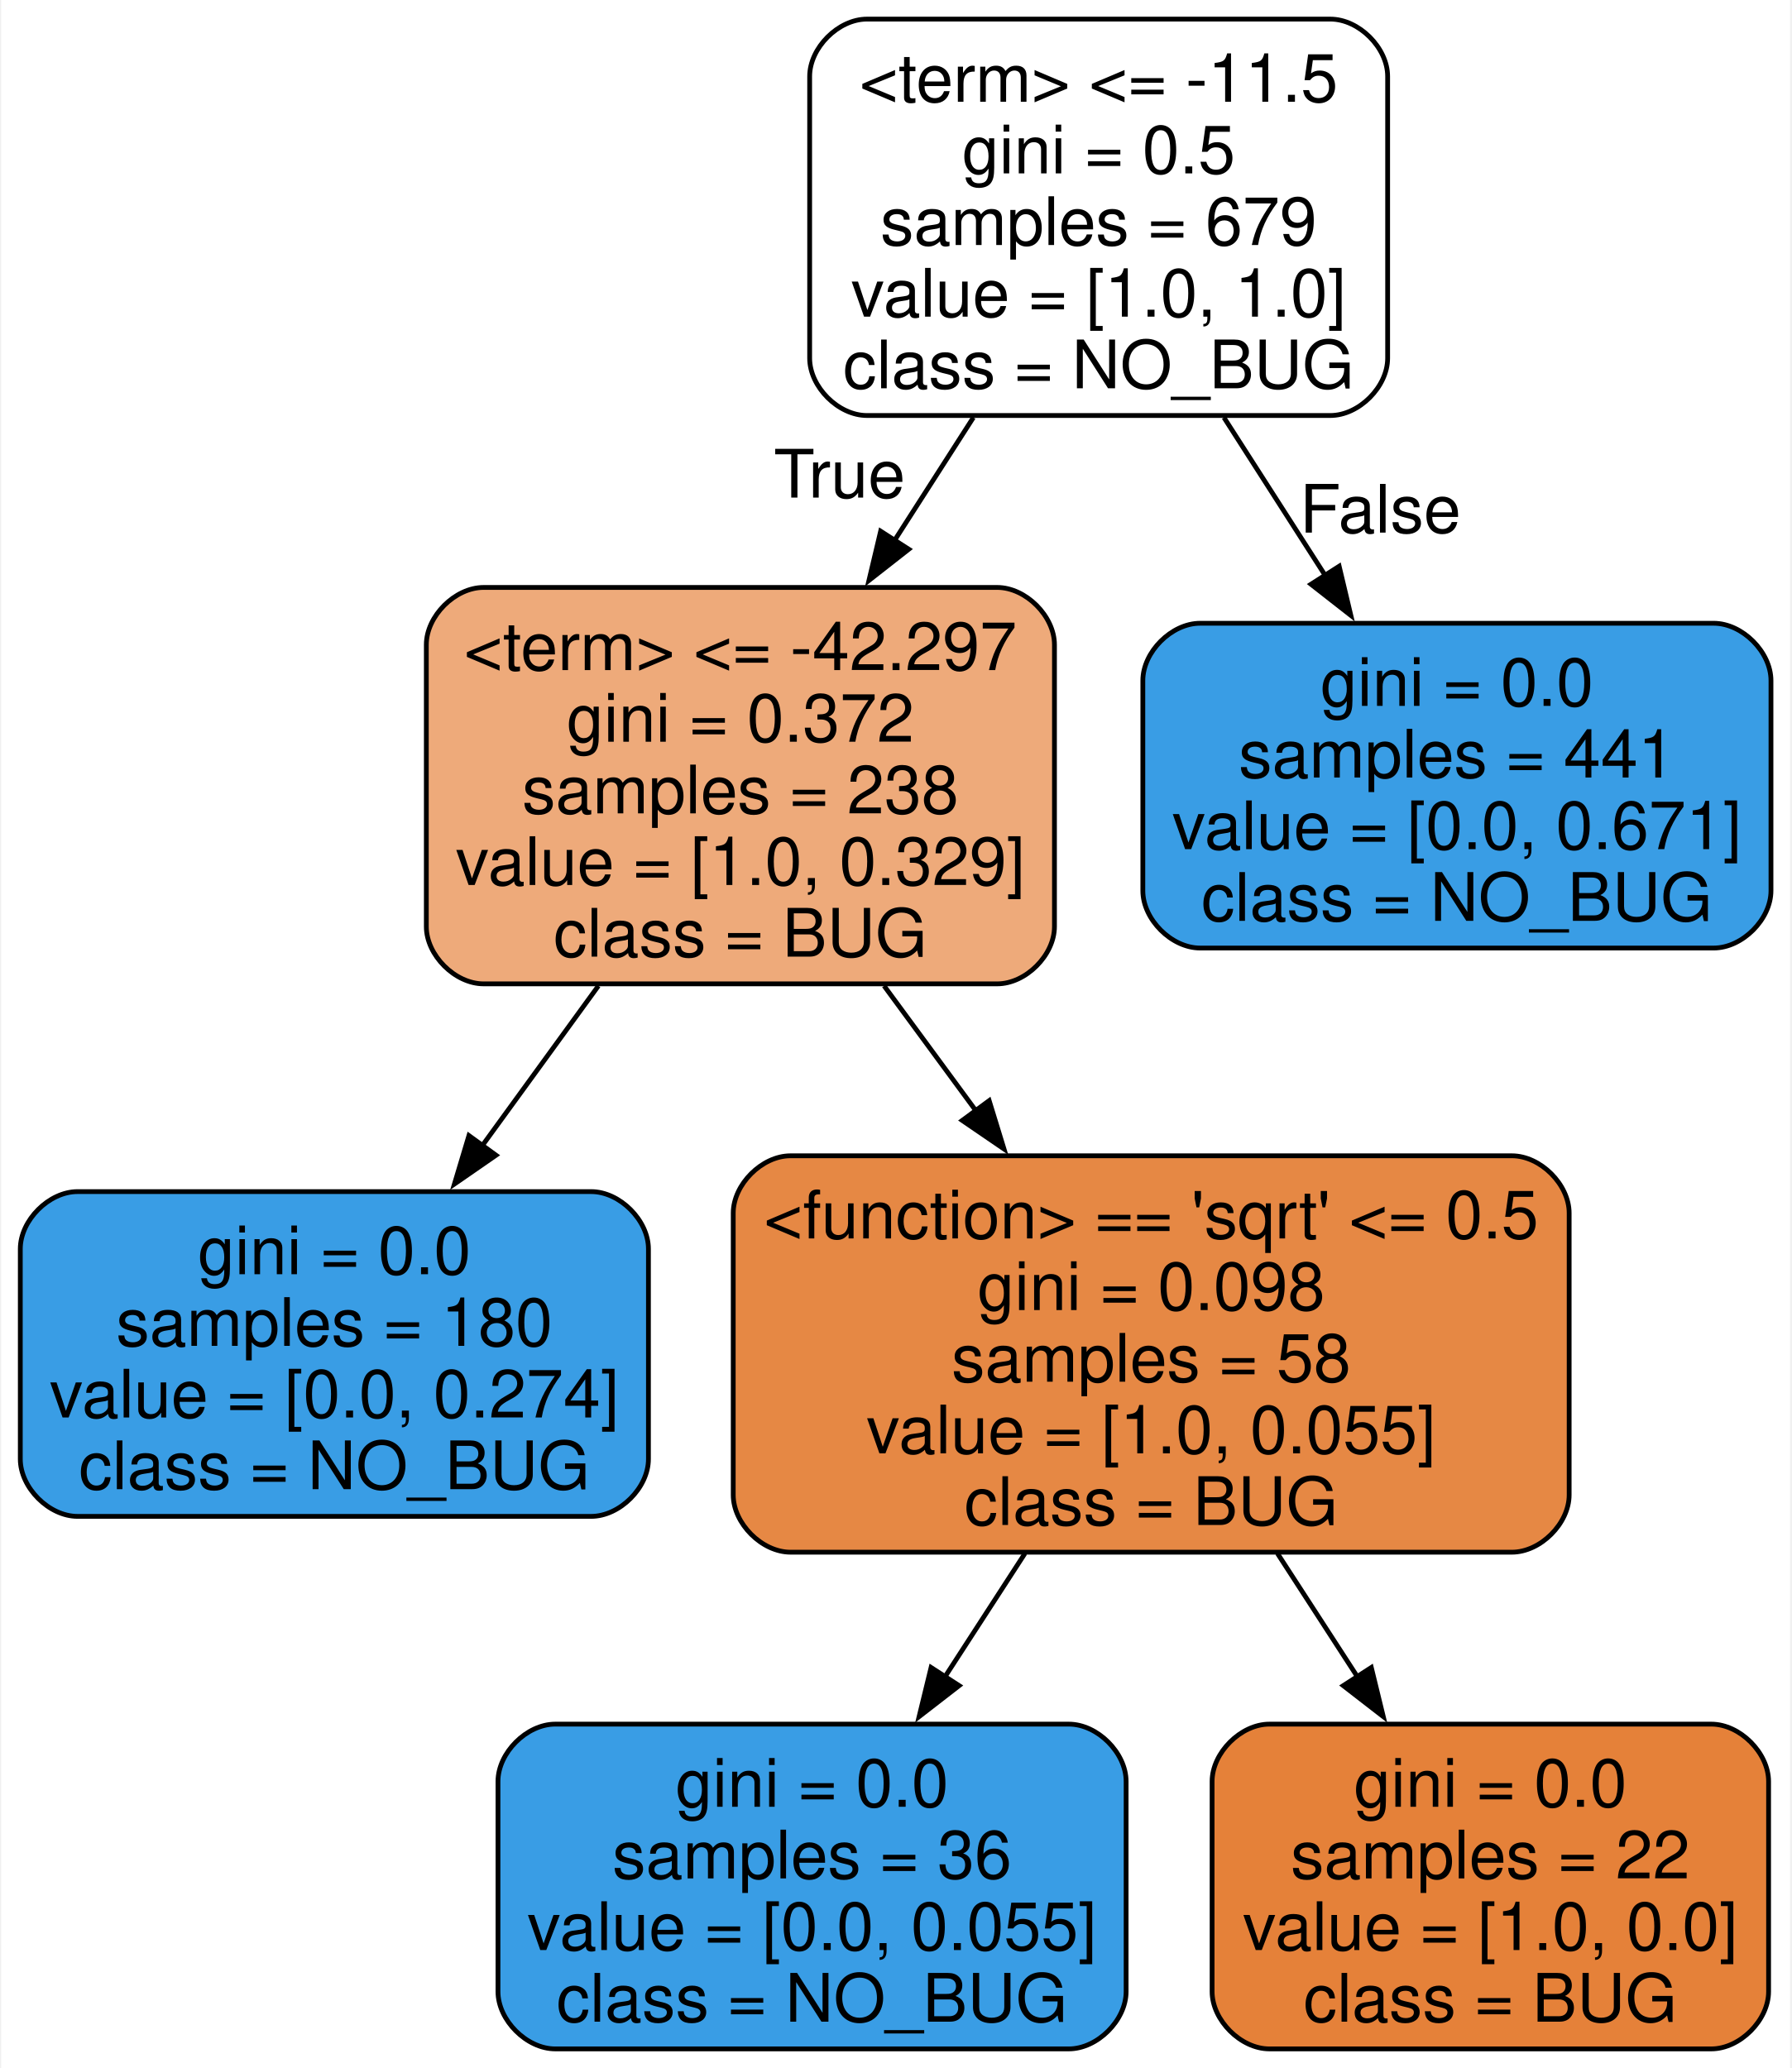
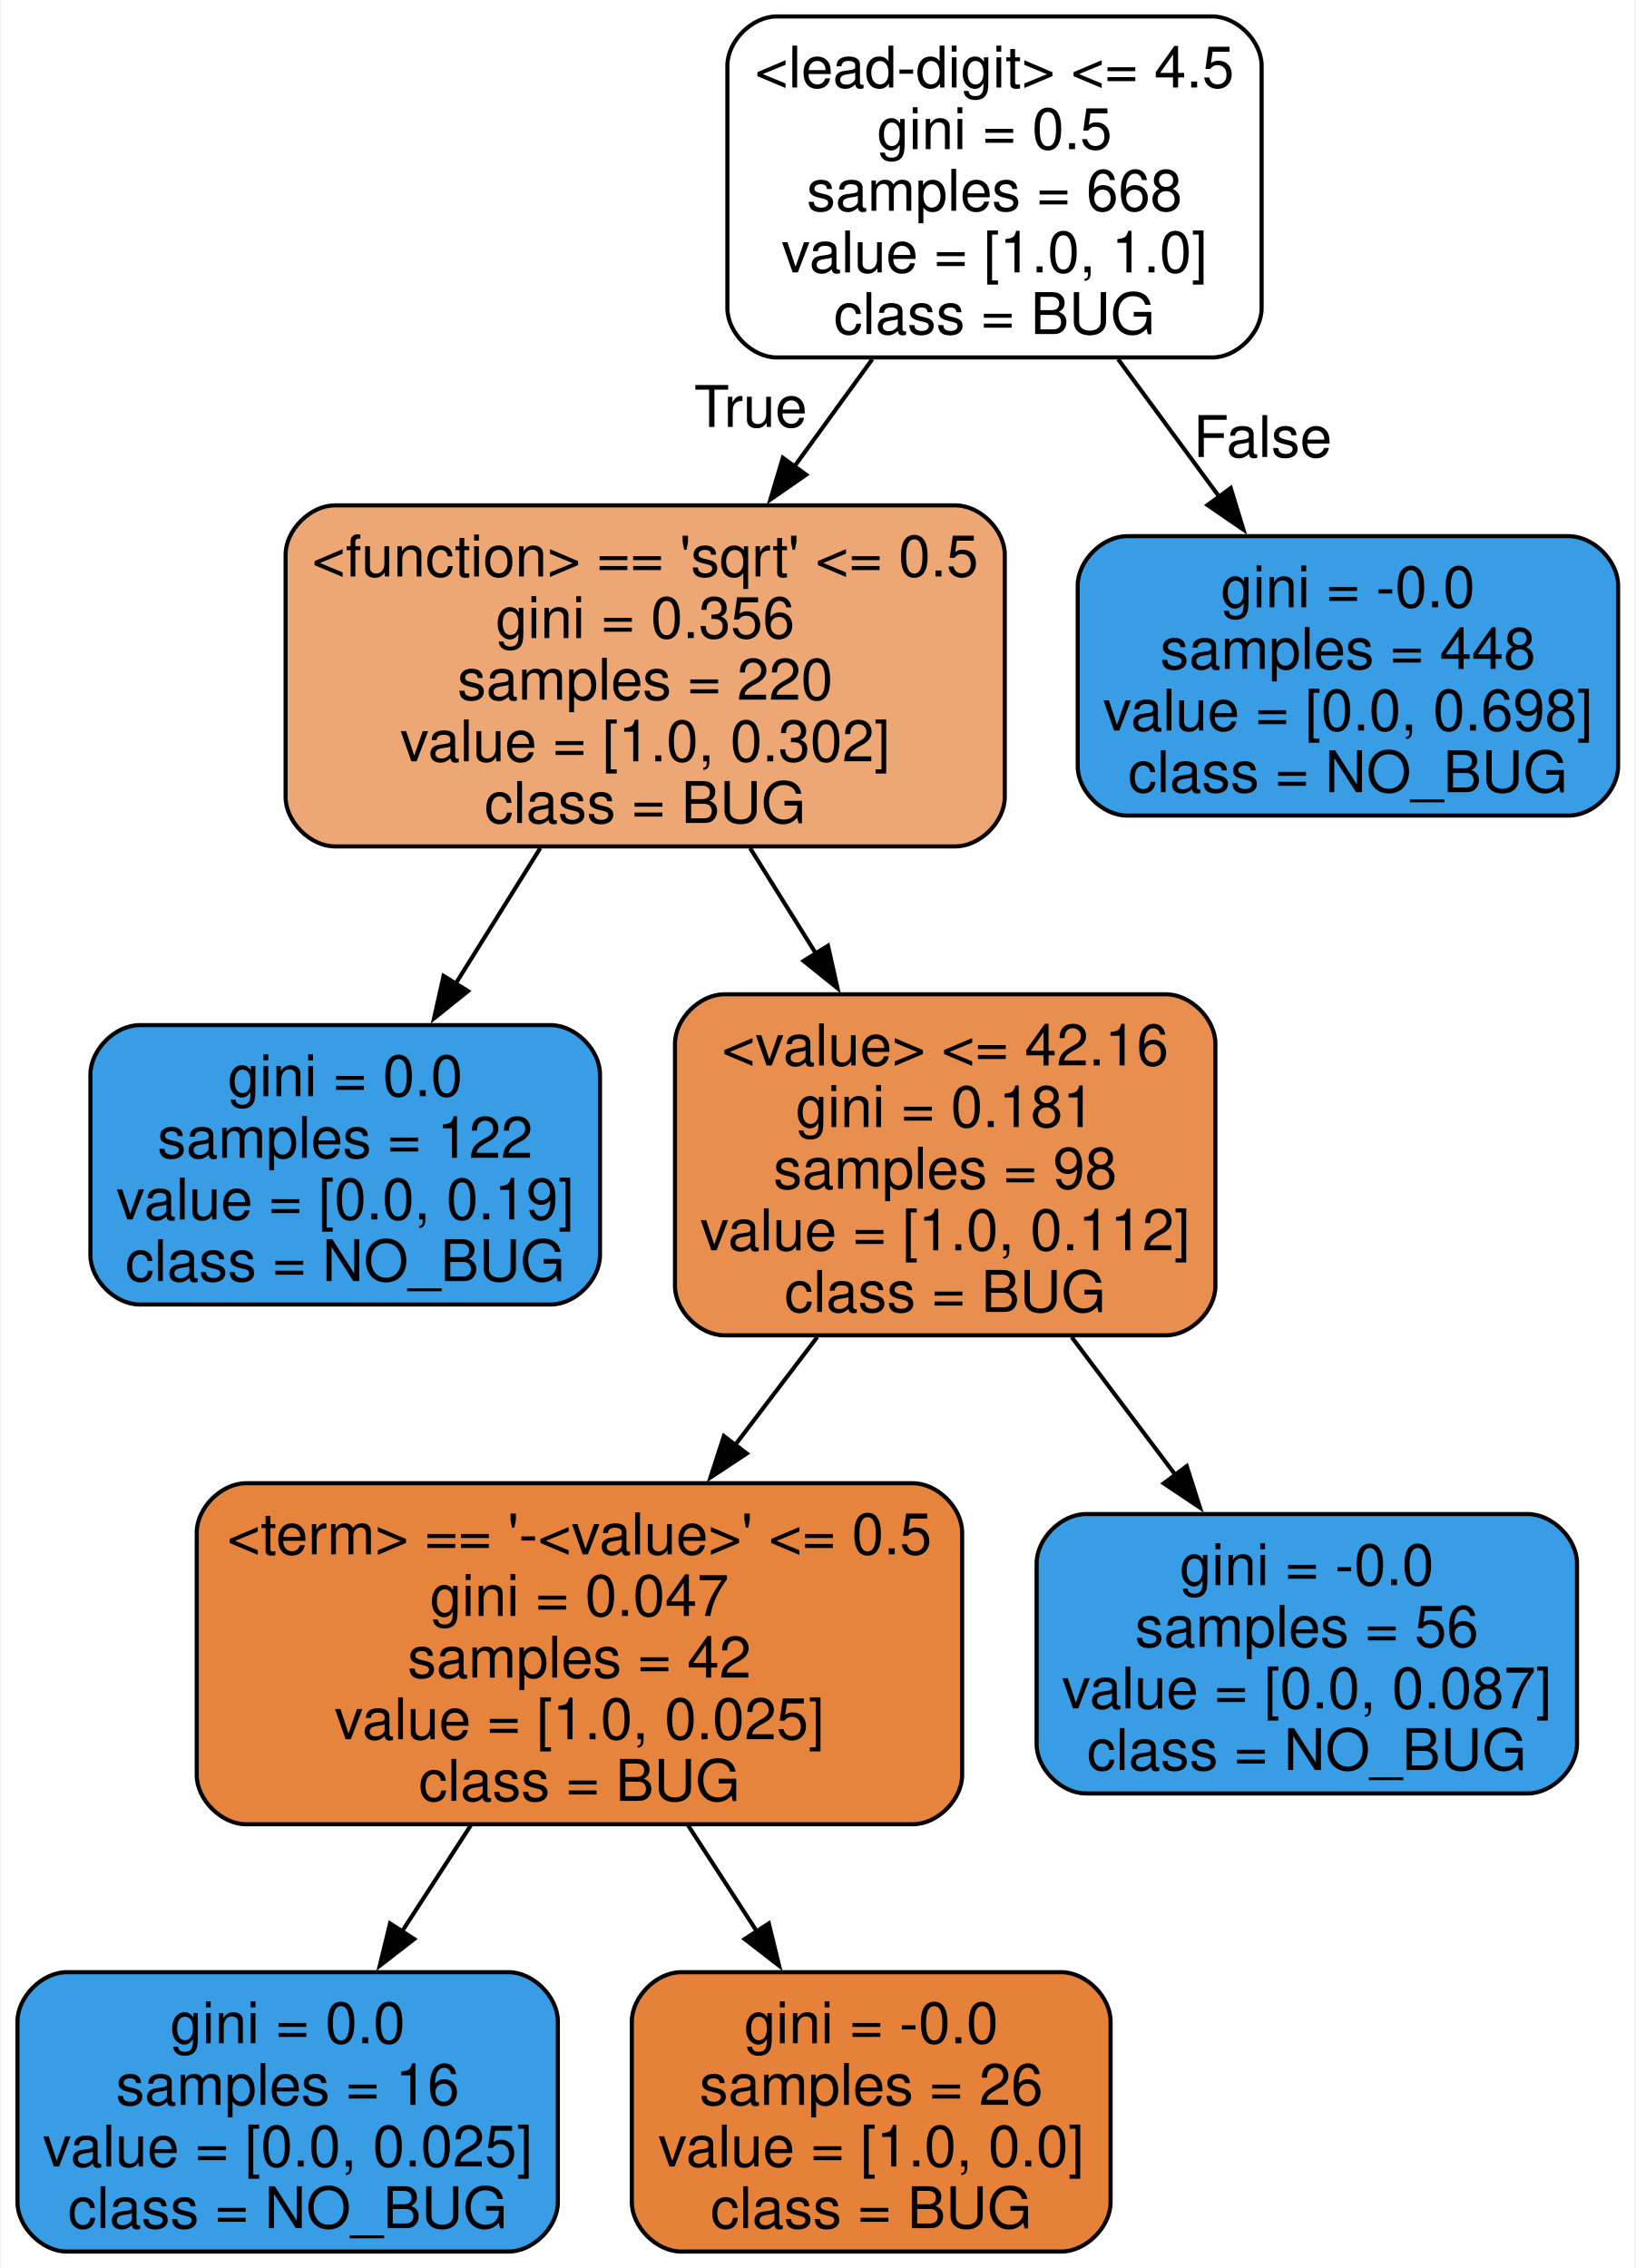
- <svg xmlns="http://www.w3.org/2000/svg" width="375pt" height="433pt" viewBox="0.00 0.00 374.50 433.00">
-   <g id="graph0" class="graph" transform="scale(1 1) rotate(0) translate(4 429)">
-     <polygon fill="white" stroke="none" points="-4,4 -4,-429 370.5,-429 370.5,4 -4,4" />
+ <svg xmlns="http://www.w3.org/2000/svg" width="398pt" height="552pt" viewBox="0.00 0.00 397.50 552.00">
+   <g id="graph0" class="graph" transform="scale(1 1) rotate(0) translate(4 548)">
+     <polygon fill="white" stroke="none" points="-4,4 -4,-548 393.5,-548 393.5,4 -4,4" />
    <g id="node1" class="node">
-       <path fill="#ffffff" stroke="black" d="M274.25,-425C274.25,-425 177.25,-425 177.25,-425 171.25,-425 165.25,-419 165.25,-413 165.25,-413 165.25,-354 165.25,-354 165.25,-348 171.25,-342 177.25,-342 177.25,-342 274.25,-342 274.25,-342 280.25,-342 286.25,-348 286.25,-354 286.25,-354 286.25,-413 286.25,-413 286.25,-419 280.25,-425 274.25,-425" />
-       <text text-anchor="middle" x="225.75" y="-407.7" font-family="Helvetica,sans-Serif" font-size="14.00">&lt;term&gt; &lt;= -11.5</text>
-       <text text-anchor="middle" x="225.75" y="-392.7" font-family="Helvetica,sans-Serif" font-size="14.00">gini = 0.5</text>
-       <text text-anchor="middle" x="225.75" y="-377.7" font-family="Helvetica,sans-Serif" font-size="14.00">samples = 679</text>
-       <text text-anchor="middle" x="225.75" y="-362.7" font-family="Helvetica,sans-Serif" font-size="14.00">value = [1.0, 1.0]</text>
-       <text text-anchor="middle" x="225.75" y="-347.7" font-family="Helvetica,sans-Serif" font-size="14.00">class = NO_BUG</text>
+       <path fill="#ffffff" stroke="black" d="M290.75,-544C290.75,-544 184.75,-544 184.75,-544 178.75,-544 172.75,-538 172.75,-532 172.75,-532 172.75,-473 172.75,-473 172.75,-467 178.75,-461 184.75,-461 184.75,-461 290.75,-461 290.75,-461 296.75,-461 302.75,-467 302.75,-473 302.75,-473 302.75,-532 302.75,-532 302.75,-538 296.75,-544 290.75,-544" />
+       <text text-anchor="middle" x="237.75" y="-526.7" font-family="Helvetica,sans-Serif" font-size="14.00">&lt;lead-digit&gt; &lt;= 4.5</text>
+       <text text-anchor="middle" x="237.75" y="-511.7" font-family="Helvetica,sans-Serif" font-size="14.00">gini = 0.5</text>
+       <text text-anchor="middle" x="237.75" y="-496.7" font-family="Helvetica,sans-Serif" font-size="14.00">samples = 668</text>
+       <text text-anchor="middle" x="237.75" y="-481.7" font-family="Helvetica,sans-Serif" font-size="14.00">value = [1.0, 1.0]</text>
+       <text text-anchor="middle" x="237.75" y="-466.7" font-family="Helvetica,sans-Serif" font-size="14.00">class = BUG</text>
    </g>
    <g id="node2" class="node">
-       <path fill="#eeaa7a" stroke="black" d="M204.5,-306C204.5,-306 97,-306 97,-306 91,-306 85,-300 85,-294 85,-294 85,-235 85,-235 85,-229 91,-223 97,-223 97,-223 204.5,-223 204.5,-223 210.5,-223 216.5,-229 216.5,-235 216.5,-235 216.5,-294 216.5,-294 216.5,-300 210.5,-306 204.5,-306" />
-       <text text-anchor="middle" x="150.75" y="-288.7" font-family="Helvetica,sans-Serif" font-size="14.00">&lt;term&gt; &lt;= -42.297</text>
-       <text text-anchor="middle" x="150.75" y="-273.7" font-family="Helvetica,sans-Serif" font-size="14.00">gini = 0.372</text>
-       <text text-anchor="middle" x="150.75" y="-258.7" font-family="Helvetica,sans-Serif" font-size="14.00">samples = 238</text>
-       <text text-anchor="middle" x="150.75" y="-243.7" font-family="Helvetica,sans-Serif" font-size="14.00">value = [1.0, 0.329]</text>
-       <text text-anchor="middle" x="150.75" y="-228.7" font-family="Helvetica,sans-Serif" font-size="14.00">class = BUG</text>
+       <path fill="#eda775" stroke="black" d="M228.25,-425C228.25,-425 77.25,-425 77.25,-425 71.25,-425 65.25,-419 65.25,-413 65.25,-413 65.25,-354 65.25,-354 65.25,-348 71.25,-342 77.25,-342 77.25,-342 228.25,-342 228.25,-342 234.25,-342 240.25,-348 240.25,-354 240.25,-354 240.25,-413 240.25,-413 240.25,-419 234.25,-425 228.25,-425" />
+       <text text-anchor="middle" x="152.75" y="-407.7" font-family="Helvetica,sans-Serif" font-size="14.00">&lt;function&gt; == 'sqrt' &lt;= 0.5</text>
+       <text text-anchor="middle" x="152.75" y="-392.7" font-family="Helvetica,sans-Serif" font-size="14.00">gini = 0.356</text>
+       <text text-anchor="middle" x="152.75" y="-377.7" font-family="Helvetica,sans-Serif" font-size="14.00">samples = 220</text>
+       <text text-anchor="middle" x="152.75" y="-362.7" font-family="Helvetica,sans-Serif" font-size="14.00">value = [1.0, 0.302]</text>
+       <text text-anchor="middle" x="152.75" y="-347.7" font-family="Helvetica,sans-Serif" font-size="14.00">class = BUG</text>
    </g>
    <g id="edge1" class="edge">
-       <path fill="none" stroke="black" d="M199.52,-341.58C194.18,-333.25 188.5,-324.39 182.98,-315.78" />
-       <polygon fill="black" stroke="black" points="186,-314 177.66,-307.47 180.11,-317.78 186,-314" />
-       <text text-anchor="middle" x="171.5" y="-324.82" font-family="Helvetica,sans-Serif" font-size="14.00">True</text>
+       <path fill="none" stroke="black" d="M208.02,-460.58C201.9,-452.16 195.4,-443.2 189.08,-434.5" />
+       <polygon fill="black" stroke="black" points="191.92,-432.46 183.21,-426.42 186.25,-436.57 191.92,-432.46" />
+       <text text-anchor="middle" x="178.41" y="-444.09" font-family="Helvetica,sans-Serif" font-size="14.00">True</text>
+     </g>
+     <g id="node9" class="node">
+       <path fill="#399de5" stroke="black" d="M377.5,-417.5C377.5,-417.5 270,-417.5 270,-417.5 264,-417.5 258,-411.5 258,-405.5 258,-405.5 258,-361.5 258,-361.5 258,-355.5 264,-349.5 270,-349.5 270,-349.5 377.5,-349.5 377.5,-349.5 383.5,-349.5 389.5,-355.5 389.5,-361.5 389.5,-361.5 389.5,-405.5 389.5,-405.5 389.5,-411.5 383.5,-417.5 377.5,-417.5" />
+       <text text-anchor="middle" x="323.75" y="-400.2" font-family="Helvetica,sans-Serif" font-size="14.00">gini = -0.0</text>
+       <text text-anchor="middle" x="323.75" y="-385.2" font-family="Helvetica,sans-Serif" font-size="14.00">samples = 448</text>
+       <text text-anchor="middle" x="323.75" y="-370.2" font-family="Helvetica,sans-Serif" font-size="14.00">value = [0.0, 0.698]</text>
+       <text text-anchor="middle" x="323.75" y="-355.2" font-family="Helvetica,sans-Serif" font-size="14.00">class = NO_BUG</text>
+     </g>
+     <g id="edge8" class="edge">
+       <path fill="none" stroke="black" d="M267.83,-460.58C275.85,-449.66 284.54,-437.85 292.61,-426.86" />
+       <polygon fill="black" stroke="black" points="295.23,-429.21 298.33,-419.08 289.59,-425.07 295.23,-429.21" />
+       <text text-anchor="middle" x="303" y="-436.77" font-family="Helvetica,sans-Serif" font-size="14.00">False</text>
+     </g>
+     <g id="node3" class="node">
+       <path fill="#399de5" stroke="black" d="M129.75,-298.5C129.75,-298.5 29.75,-298.5 29.75,-298.5 23.75,-298.5 17.75,-292.5 17.75,-286.5 17.75,-286.5 17.75,-242.5 17.75,-242.5 17.75,-236.5 23.75,-230.5 29.75,-230.5 29.75,-230.5 129.75,-230.5 129.75,-230.5 135.75,-230.5 141.75,-236.5 141.75,-242.5 141.75,-242.5 141.75,-286.5 141.75,-286.5 141.75,-292.5 135.75,-298.5 129.75,-298.5" />
+       <text text-anchor="middle" x="79.75" y="-281.2" font-family="Helvetica,sans-Serif" font-size="14.00">gini = 0.0</text>
+       <text text-anchor="middle" x="79.75" y="-266.2" font-family="Helvetica,sans-Serif" font-size="14.00">samples = 122</text>
+       <text text-anchor="middle" x="79.75" y="-251.2" font-family="Helvetica,sans-Serif" font-size="14.00">value = [0.0, 0.19]</text>
+       <text text-anchor="middle" x="79.75" y="-236.2" font-family="Helvetica,sans-Serif" font-size="14.00">class = NO_BUG</text>
+     </g>
+     <g id="edge2" class="edge">
+       <path fill="none" stroke="black" d="M127.22,-341.58C120.54,-330.88 113.33,-319.32 106.59,-308.52" />
+       <polygon fill="black" stroke="black" points="109.63,-306.78 101.37,-300.15 103.69,-310.48 109.63,-306.78" />
+     </g>
+     <g id="node4" class="node">
+       <path fill="#e88f4f" stroke="black" d="M279.5,-306C279.5,-306 172,-306 172,-306 166,-306 160,-300 160,-294 160,-294 160,-235 160,-235 160,-229 166,-223 172,-223 172,-223 279.5,-223 279.5,-223 285.5,-223 291.5,-229 291.5,-235 291.5,-235 291.5,-294 291.5,-294 291.5,-300 285.5,-306 279.5,-306" />
+       <text text-anchor="middle" x="225.75" y="-288.7" font-family="Helvetica,sans-Serif" font-size="14.00">&lt;value&gt; &lt;= 42.16</text>
+       <text text-anchor="middle" x="225.75" y="-273.7" font-family="Helvetica,sans-Serif" font-size="14.00">gini = 0.181</text>
+       <text text-anchor="middle" x="225.75" y="-258.7" font-family="Helvetica,sans-Serif" font-size="14.00">samples = 98</text>
+       <text text-anchor="middle" x="225.75" y="-243.7" font-family="Helvetica,sans-Serif" font-size="14.00">value = [1.0, 0.112]</text>
+       <text text-anchor="middle" x="225.75" y="-228.7" font-family="Helvetica,sans-Serif" font-size="14.00">class = BUG</text>
+     </g>
+     <g id="edge3" class="edge">
+       <path fill="none" stroke="black" d="M178.28,-341.58C183.48,-333.25 189,-324.39 194.38,-315.78" />
+       <polygon fill="black" stroke="black" points="197.23,-317.82 199.55,-307.48 191.29,-314.12 197.23,-317.82" />
+     </g>
+     <g id="node5" class="node">
+       <path fill="#e6843e" stroke="black" d="M217.88,-187C217.88,-187 55.62,-187 55.62,-187 49.62,-187 43.62,-181 43.62,-175 43.62,-175 43.62,-116 43.62,-116 43.62,-110 49.62,-104 55.62,-104 55.62,-104 217.88,-104 217.88,-104 223.88,-104 229.88,-110 229.88,-116 229.88,-116 229.88,-175 229.88,-175 229.88,-181 223.88,-187 217.88,-187" />
+       <text text-anchor="middle" x="136.75" y="-169.7" font-family="Helvetica,sans-Serif" font-size="14.00">&lt;term&gt; == '-&lt;value&gt;' &lt;= 0.5</text>
+       <text text-anchor="middle" x="136.75" y="-154.7" font-family="Helvetica,sans-Serif" font-size="14.00">gini = 0.047</text>
+       <text text-anchor="middle" x="136.75" y="-139.7" font-family="Helvetica,sans-Serif" font-size="14.00">samples = 42</text>
+       <text text-anchor="middle" x="136.75" y="-124.7" font-family="Helvetica,sans-Serif" font-size="14.00">value = [1.0, 0.025]</text>
+       <text text-anchor="middle" x="136.75" y="-109.7" font-family="Helvetica,sans-Serif" font-size="14.00">class = BUG</text>
+     </g>
+     <g id="edge4" class="edge">
+       <path fill="none" stroke="black" d="M194.62,-222.58C188.15,-214.07 181.26,-205.01 174.58,-196.23" />
+       <polygon fill="black" stroke="black" points="177.47,-194.24 168.63,-188.4 171.9,-198.48 177.47,-194.24" />
+     </g>
+     <g id="node8" class="node">
+       <path fill="#399de5" stroke="black" d="M367.5,-179.5C367.5,-179.5 260,-179.5 260,-179.5 254,-179.5 248,-173.5 248,-167.5 248,-167.5 248,-123.5 248,-123.5 248,-117.5 254,-111.5 260,-111.5 260,-111.5 367.5,-111.5 367.5,-111.5 373.5,-111.5 379.5,-117.5 379.5,-123.5 379.5,-123.5 379.5,-167.5 379.5,-167.5 379.5,-173.5 373.5,-179.5 367.5,-179.5" />
+       <text text-anchor="middle" x="313.75" y="-162.2" font-family="Helvetica,sans-Serif" font-size="14.00">gini = -0.0</text>
+       <text text-anchor="middle" x="313.75" y="-147.2" font-family="Helvetica,sans-Serif" font-size="14.00">samples = 56</text>
+       <text text-anchor="middle" x="313.75" y="-132.2" font-family="Helvetica,sans-Serif" font-size="14.00">value = [0.0, 0.087]</text>
+       <text text-anchor="middle" x="313.75" y="-117.2" font-family="Helvetica,sans-Serif" font-size="14.00">class = NO_BUG</text>
+     </g>
+     <g id="edge7" class="edge">
+       <path fill="none" stroke="black" d="M256.53,-222.58C264.74,-211.66 273.62,-199.85 281.89,-188.86" />
+       <polygon fill="black" stroke="black" points="284.53,-191.17 287.75,-181.07 278.94,-186.96 284.53,-191.17" />
+     </g>
+     <g id="node6" class="node">
+       <path fill="#399de5" stroke="black" d="M119.5,-68C119.5,-68 12,-68 12,-68 6,-68 0,-62 0,-56 0,-56 0,-12 0,-12 0,-6 6,0 12,0 12,0 119.5,0 119.5,0 125.5,0 131.5,-6 131.5,-12 131.5,-12 131.5,-56 131.5,-56 131.5,-62 125.5,-68 119.5,-68" />
+       <text text-anchor="middle" x="65.75" y="-50.7" font-family="Helvetica,sans-Serif" font-size="14.00">gini = 0.0</text>
+       <text text-anchor="middle" x="65.75" y="-35.7" font-family="Helvetica,sans-Serif" font-size="14.00">samples = 16</text>
+       <text text-anchor="middle" x="65.75" y="-20.7" font-family="Helvetica,sans-Serif" font-size="14.00">value = [0.0, 0.025]</text>
+       <text text-anchor="middle" x="65.75" y="-5.7" font-family="Helvetica,sans-Serif" font-size="14.00">class = NO_BUG</text>
+     </g>
+     <g id="edge5" class="edge">
+       <path fill="none" stroke="black" d="M110.31,-103.73C104.81,-95.24 99,-86.28 93.46,-77.73" />
+       <polygon fill="black" stroke="black" points="96.54,-76.06 88.16,-69.57 90.67,-79.86 96.54,-76.06" />
    </g>
    <g id="node7" class="node">
-       <path fill="#399de5" stroke="black" d="M354.5,-298.5C354.5,-298.5 247,-298.5 247,-298.5 241,-298.5 235,-292.5 235,-286.5 235,-286.5 235,-242.5 235,-242.5 235,-236.5 241,-230.5 247,-230.5 247,-230.5 354.5,-230.5 354.5,-230.5 360.5,-230.5 366.5,-236.5 366.5,-242.5 366.5,-242.5 366.5,-286.5 366.5,-286.5 366.5,-292.5 360.5,-298.5 354.5,-298.5" />
-       <text text-anchor="middle" x="300.75" y="-281.2" font-family="Helvetica,sans-Serif" font-size="14.00">gini = 0.0</text>
-       <text text-anchor="middle" x="300.75" y="-266.2" font-family="Helvetica,sans-Serif" font-size="14.00">samples = 441</text>
-       <text text-anchor="middle" x="300.75" y="-251.2" font-family="Helvetica,sans-Serif" font-size="14.00">value = [0.0, 0.671]</text>
-       <text text-anchor="middle" x="300.75" y="-236.2" font-family="Helvetica,sans-Serif" font-size="14.00">class = NO_BUG</text>
+       <path fill="#e58139" stroke="black" d="M254,-68C254,-68 161.5,-68 161.5,-68 155.5,-68 149.5,-62 149.5,-56 149.5,-56 149.5,-12 149.5,-12 149.5,-6 155.5,0 161.5,0 161.5,0 254,0 254,0 260,0 266,-6 266,-12 266,-12 266,-56 266,-56 266,-62 260,-68 254,-68" />
+       <text text-anchor="middle" x="207.75" y="-50.7" font-family="Helvetica,sans-Serif" font-size="14.00">gini = -0.0</text>
+       <text text-anchor="middle" x="207.75" y="-35.7" font-family="Helvetica,sans-Serif" font-size="14.00">samples = 26</text>
+       <text text-anchor="middle" x="207.75" y="-20.7" font-family="Helvetica,sans-Serif" font-size="14.00">value = [1.0, 0.0]</text>
+       <text text-anchor="middle" x="207.75" y="-5.7" font-family="Helvetica,sans-Serif" font-size="14.00">class = BUG</text>
    </g>
    <g id="edge6" class="edge">
-       <path fill="none" stroke="black" d="M251.98,-341.58C258.84,-330.88 266.25,-319.32 273.17,-308.52" />
-       <polygon fill="black" stroke="black" points="276.1,-310.44 278.55,-300.14 270.2,-306.67 276.1,-310.44" />
-       <text text-anchor="middle" x="284.71" y="-317.48" font-family="Helvetica,sans-Serif" font-size="14.00">False</text>
-     </g>
-     <g id="node3" class="node">
-       <path fill="#399de5" stroke="black" d="M119.5,-179.5C119.5,-179.5 12,-179.5 12,-179.5 6,-179.5 0,-173.5 0,-167.5 0,-167.5 0,-123.5 0,-123.5 0,-117.5 6,-111.5 12,-111.5 12,-111.5 119.5,-111.5 119.5,-111.5 125.5,-111.5 131.5,-117.5 131.5,-123.5 131.5,-123.5 131.5,-167.5 131.5,-167.5 131.5,-173.5 125.5,-179.5 119.5,-179.5" />
-       <text text-anchor="middle" x="65.75" y="-162.2" font-family="Helvetica,sans-Serif" font-size="14.00">gini = 0.0</text>
-       <text text-anchor="middle" x="65.75" y="-147.2" font-family="Helvetica,sans-Serif" font-size="14.00">samples = 180</text>
-       <text text-anchor="middle" x="65.75" y="-132.2" font-family="Helvetica,sans-Serif" font-size="14.00">value = [0.0, 0.274]</text>
-       <text text-anchor="middle" x="65.75" y="-117.2" font-family="Helvetica,sans-Serif" font-size="14.00">class = NO_BUG</text>
-     </g>
-     <g id="edge2" class="edge">
-       <path fill="none" stroke="black" d="M121.02,-222.58C113.09,-211.66 104.51,-199.85 96.52,-188.86" />
-       <polygon fill="black" stroke="black" points="99.59,-187.12 90.88,-181.09 93.92,-191.23 99.59,-187.12" />
-     </g>
-     <g id="node4" class="node">
-       <path fill="#e68844" stroke="black" d="M312.25,-187C312.25,-187 161.25,-187 161.25,-187 155.25,-187 149.25,-181 149.25,-175 149.25,-175 149.25,-116 149.25,-116 149.25,-110 155.25,-104 161.25,-104 161.25,-104 312.25,-104 312.25,-104 318.25,-104 324.25,-110 324.25,-116 324.25,-116 324.25,-175 324.25,-175 324.25,-181 318.25,-187 312.25,-187" />
-       <text text-anchor="middle" x="236.75" y="-169.7" font-family="Helvetica,sans-Serif" font-size="14.00">&lt;function&gt; == 'sqrt' &lt;= 0.5</text>
-       <text text-anchor="middle" x="236.75" y="-154.7" font-family="Helvetica,sans-Serif" font-size="14.00">gini = 0.098</text>
-       <text text-anchor="middle" x="236.75" y="-139.7" font-family="Helvetica,sans-Serif" font-size="14.00">samples = 58</text>
-       <text text-anchor="middle" x="236.75" y="-124.7" font-family="Helvetica,sans-Serif" font-size="14.00">value = [1.0, 0.055]</text>
-       <text text-anchor="middle" x="236.75" y="-109.7" font-family="Helvetica,sans-Serif" font-size="14.00">class = BUG</text>
-     </g>
-     <g id="edge3" class="edge">
-       <path fill="none" stroke="black" d="M180.83,-222.58C187.08,-214.07 193.74,-205.01 200.2,-196.23" />
-       <polygon fill="black" stroke="black" points="202.83,-198.55 205.94,-188.42 197.19,-194.4 202.83,-198.55" />
-     </g>
-     <g id="node5" class="node">
-       <path fill="#399de5" stroke="black" d="M219.5,-68C219.5,-68 112,-68 112,-68 106,-68 100,-62 100,-56 100,-56 100,-12 100,-12 100,-6 106,0 112,0 112,0 219.5,0 219.5,0 225.5,0 231.5,-6 231.5,-12 231.5,-12 231.5,-56 231.5,-56 231.5,-62 225.5,-68 219.5,-68" />
-       <text text-anchor="middle" x="165.75" y="-50.7" font-family="Helvetica,sans-Serif" font-size="14.00">gini = 0.0</text>
-       <text text-anchor="middle" x="165.75" y="-35.7" font-family="Helvetica,sans-Serif" font-size="14.00">samples = 36</text>
-       <text text-anchor="middle" x="165.75" y="-20.7" font-family="Helvetica,sans-Serif" font-size="14.00">value = [0.0, 0.055]</text>
-       <text text-anchor="middle" x="165.75" y="-5.7" font-family="Helvetica,sans-Serif" font-size="14.00">class = NO_BUG</text>
-     </g>
-     <g id="edge4" class="edge">
-       <path fill="none" stroke="black" d="M210.31,-103.73C204.81,-95.24 199,-86.28 193.46,-77.73" />
-       <polygon fill="black" stroke="black" points="196.54,-76.06 188.16,-69.57 190.67,-79.86 196.54,-76.06" />
-     </g>
-     <g id="node6" class="node">
-       <path fill="#e58139" stroke="black" d="M354,-68C354,-68 261.5,-68 261.5,-68 255.5,-68 249.5,-62 249.5,-56 249.5,-56 249.5,-12 249.5,-12 249.5,-6 255.5,0 261.5,0 261.5,0 354,0 354,0 360,0 366,-6 366,-12 366,-12 366,-56 366,-56 366,-62 360,-68 354,-68" />
-       <text text-anchor="middle" x="307.75" y="-50.7" font-family="Helvetica,sans-Serif" font-size="14.00">gini = 0.0</text>
-       <text text-anchor="middle" x="307.75" y="-35.7" font-family="Helvetica,sans-Serif" font-size="14.00">samples = 22</text>
-       <text text-anchor="middle" x="307.75" y="-20.7" font-family="Helvetica,sans-Serif" font-size="14.00">value = [1.0, 0.0]</text>
-       <text text-anchor="middle" x="307.75" y="-5.7" font-family="Helvetica,sans-Serif" font-size="14.00">class = BUG</text>
-     </g>
-     <g id="edge5" class="edge">
-       <path fill="none" stroke="black" d="M263.19,-103.73C268.69,-95.24 274.5,-86.28 280.04,-77.73" />
-       <polygon fill="black" stroke="black" points="282.83,-79.86 285.34,-69.57 276.96,-76.06 282.83,-79.86" />
+       <path fill="none" stroke="black" d="M163.19,-103.73C168.69,-95.24 174.5,-86.28 180.04,-77.73" />
+       <polygon fill="black" stroke="black" points="182.83,-79.86 185.34,-69.57 176.96,-76.06 182.83,-79.86" />
    </g>
  </g>
</svg>
